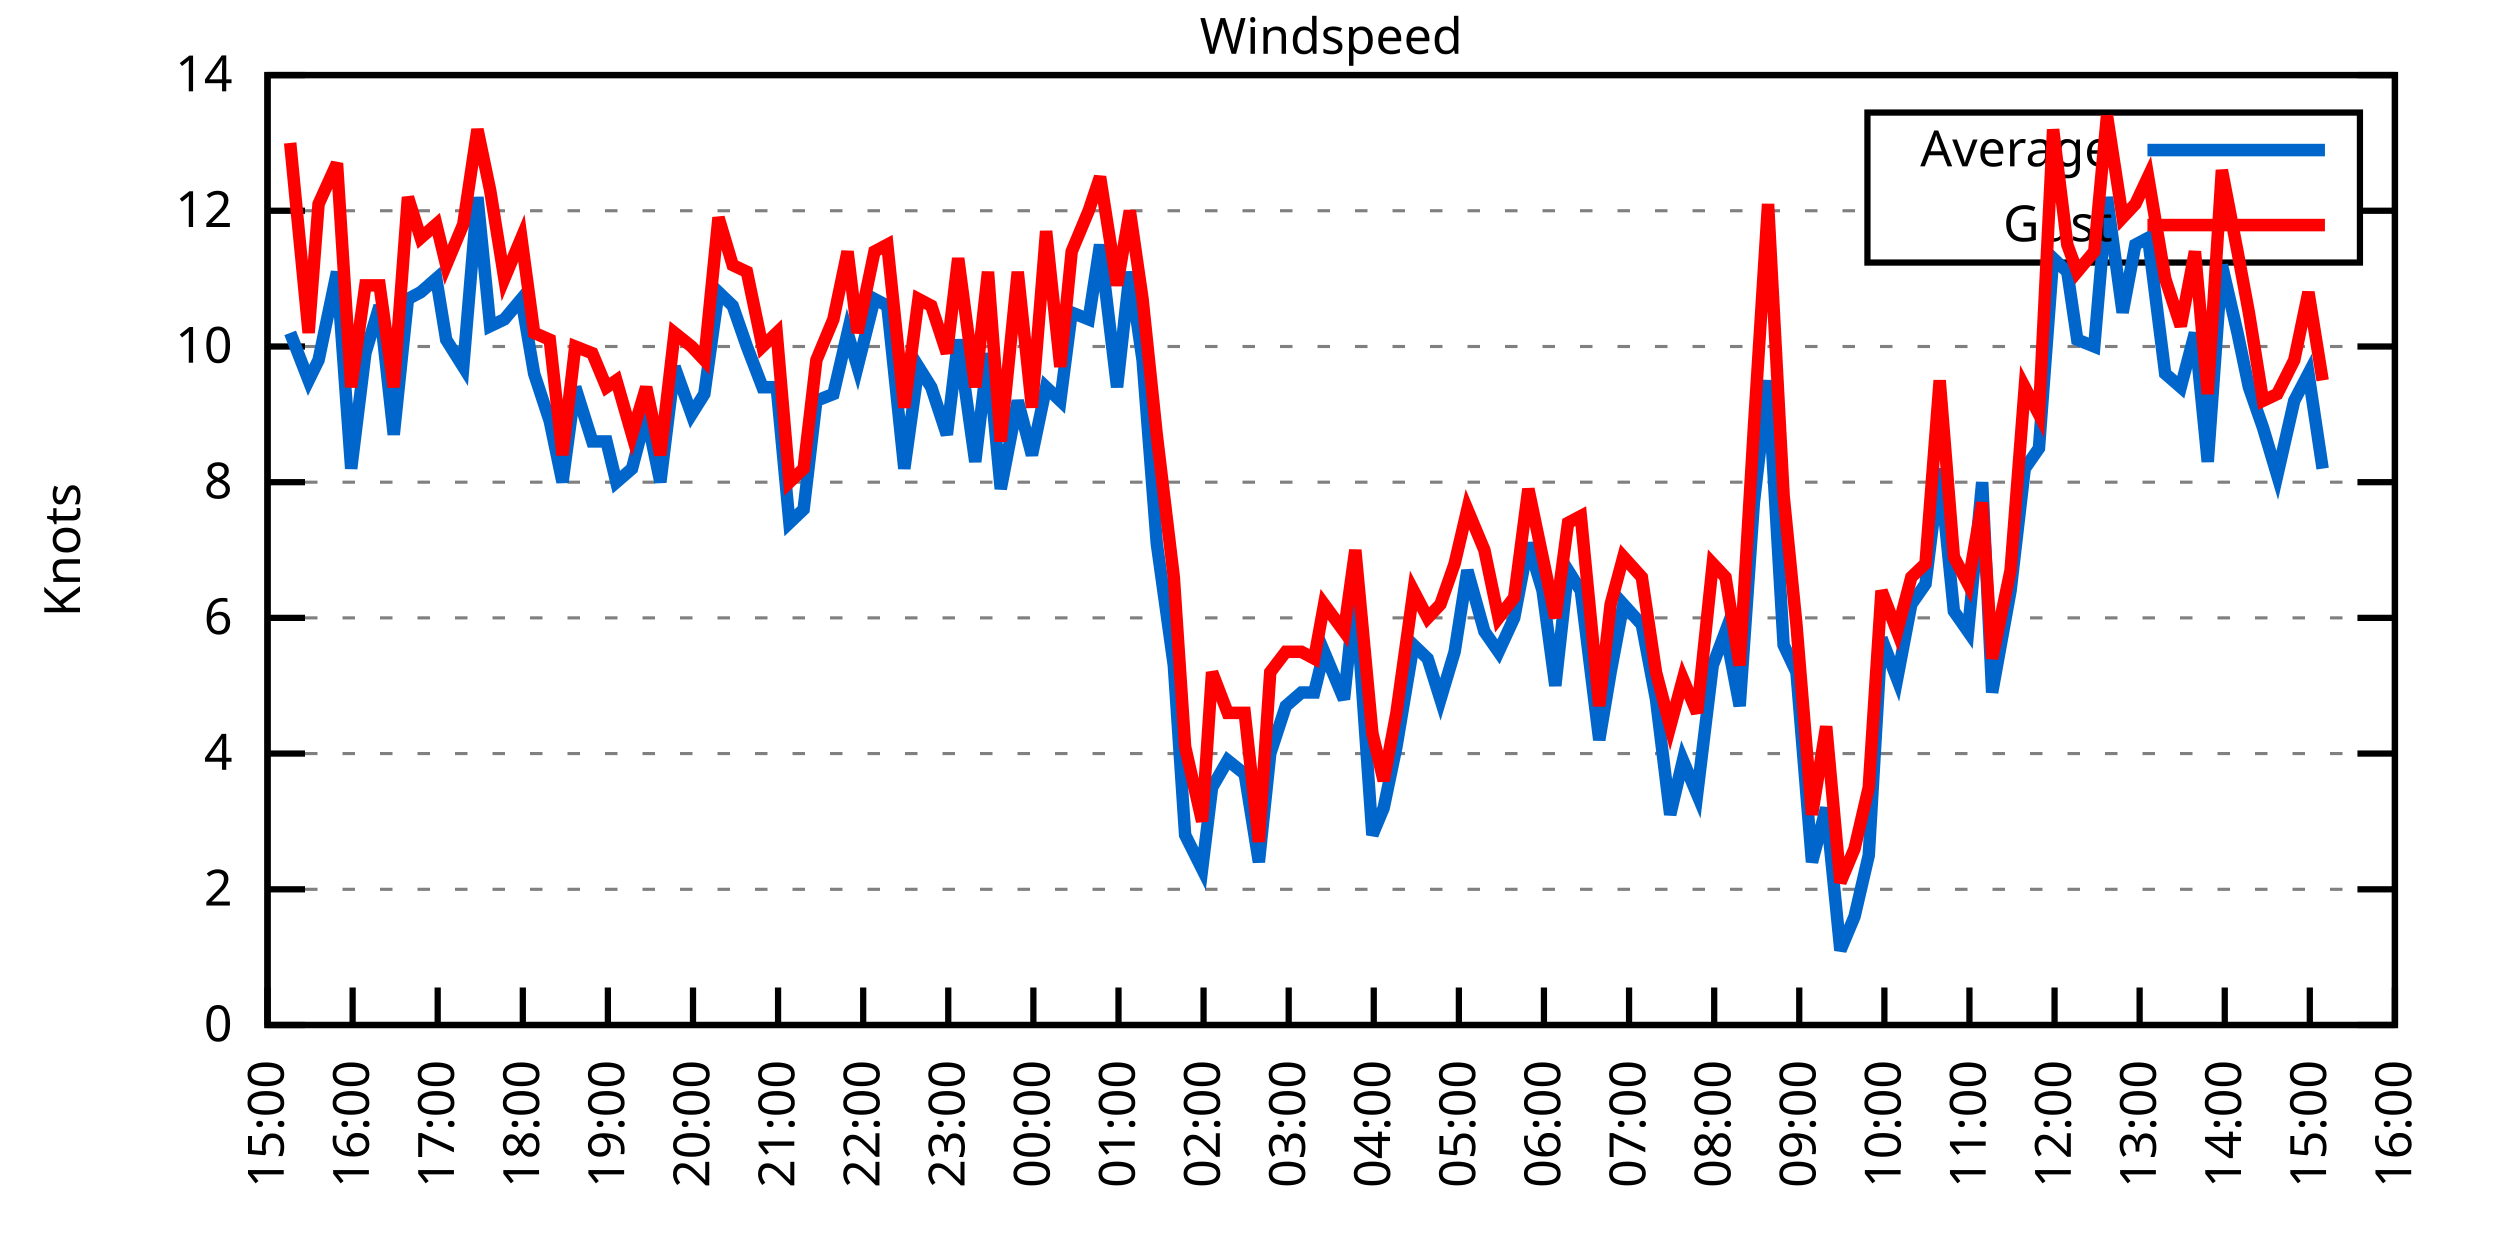
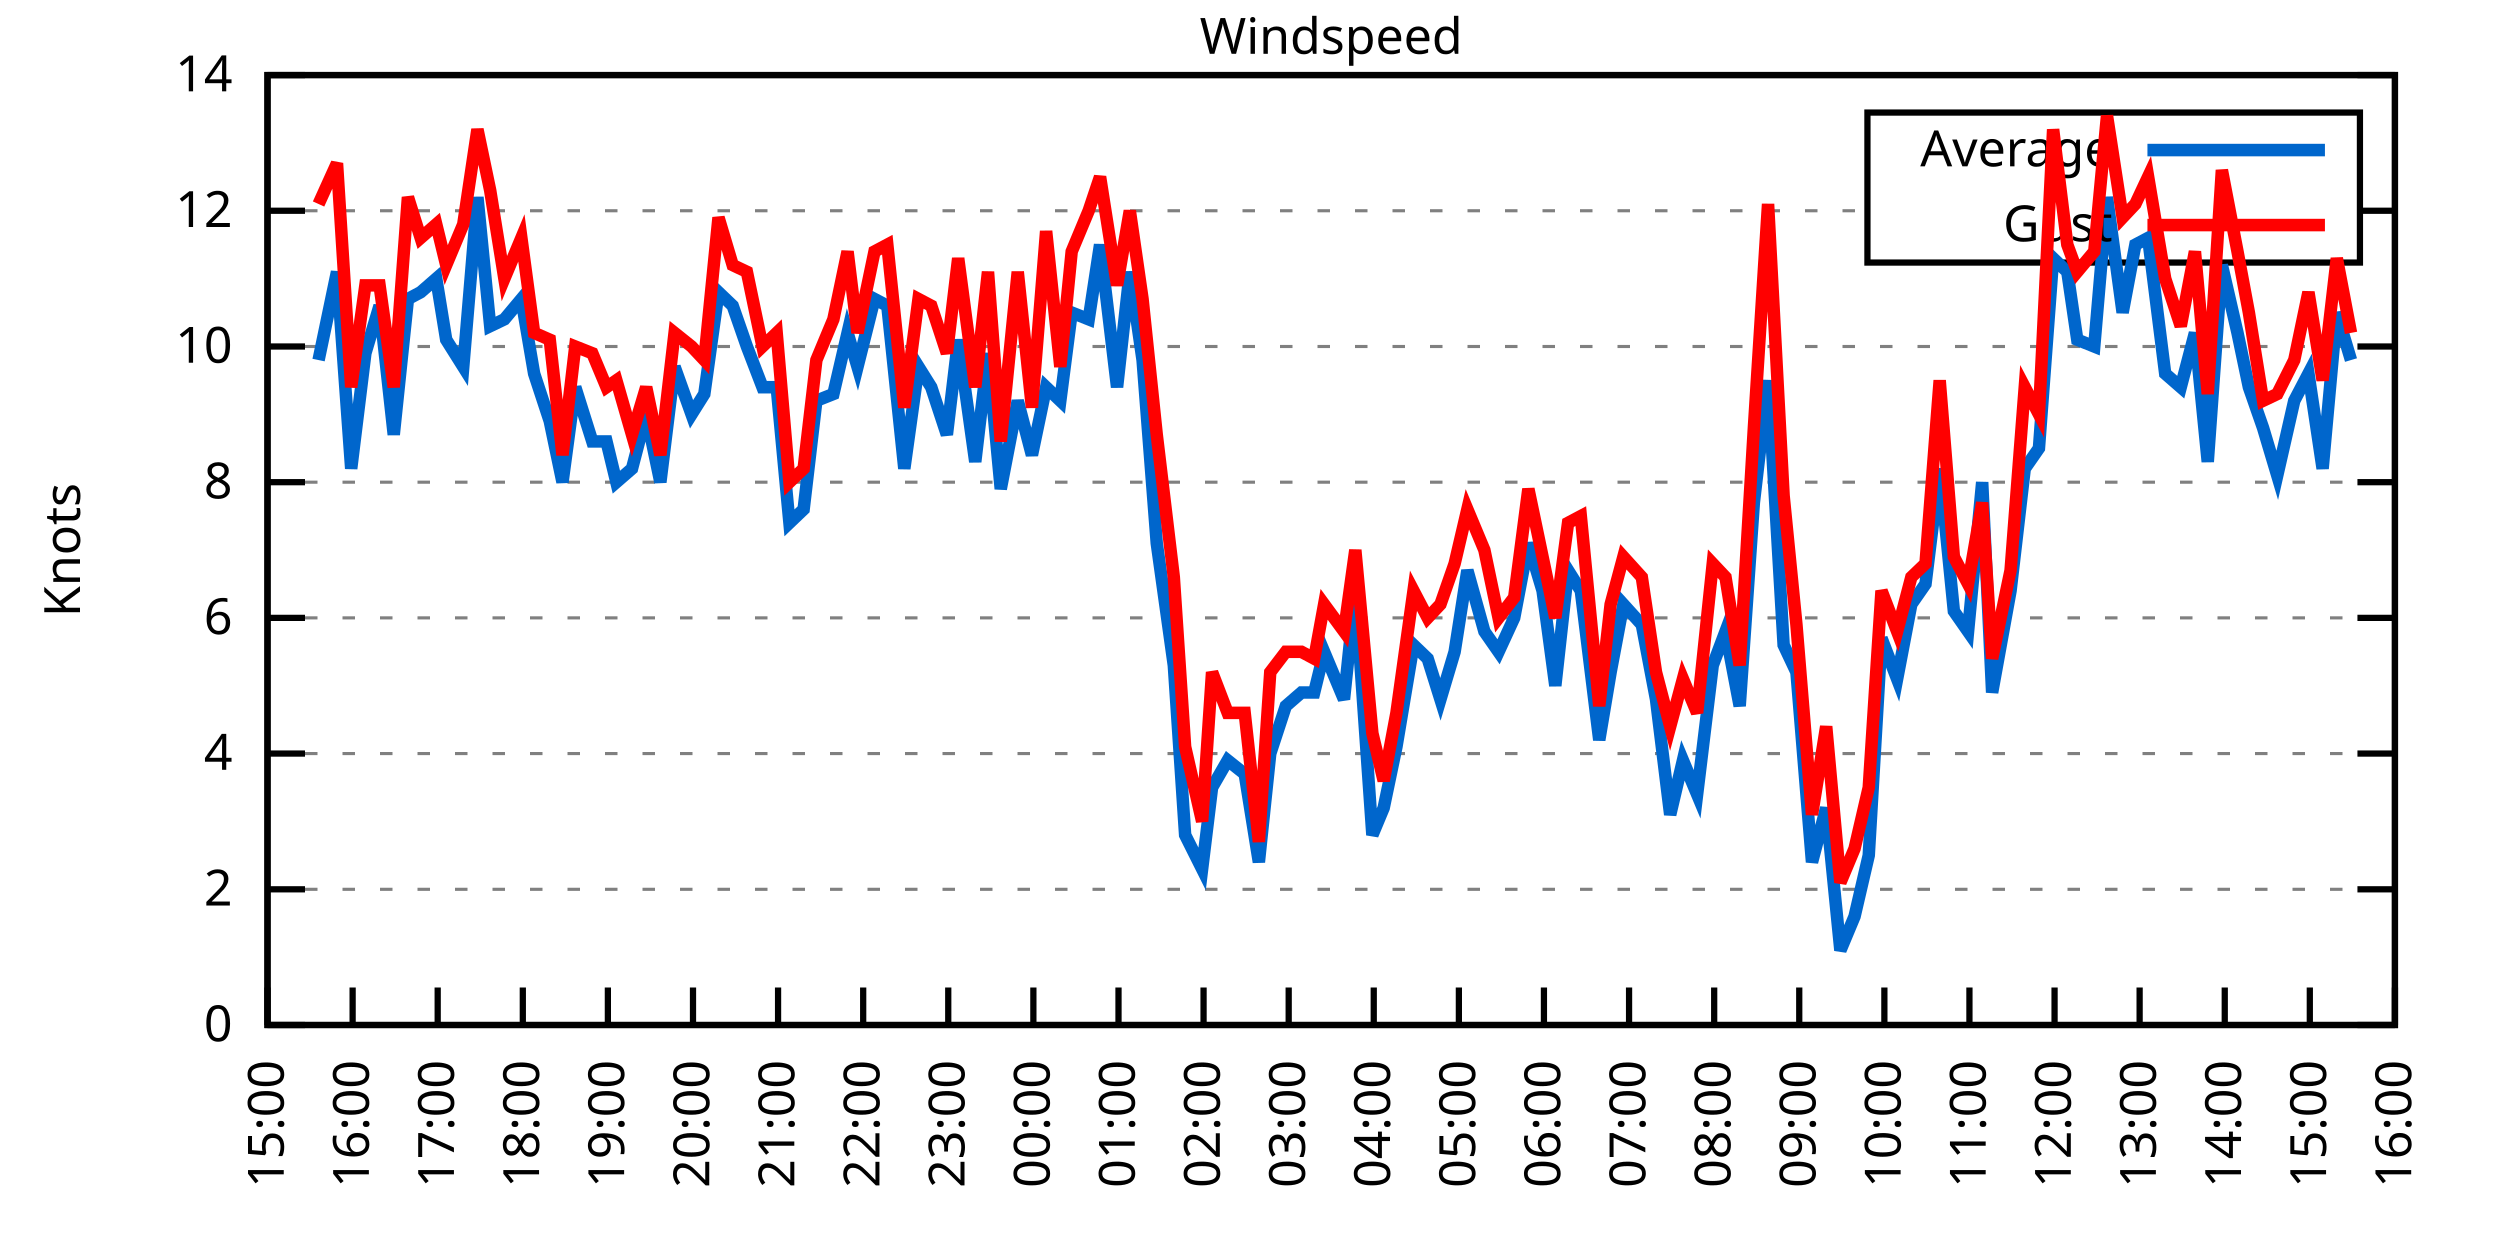
<svg xmlns="http://www.w3.org/2000/svg" xmlns:xlink="http://www.w3.org/1999/xlink" width="400" height="200" viewBox="0 0 400 200">
  <g id="gnuplot_canvas">
    <rect x="0" y="0" width="400" height="200" fill="none" />
    <defs>
      <circle id="gpDot" r="0.5" stroke-width="0.5" stroke="currentColor" />
      <path id="gpPt0" stroke-width="0.333" stroke="currentColor" d="M-1,0 h2 M0,-1 v2" />
      <path id="gpPt1" stroke-width="0.333" stroke="currentColor" d="M-1,-1 L1,1 M1,-1 L-1,1" />
      <path id="gpPt2" stroke-width="0.333" stroke="currentColor" d="M-1,0 L1,0 M0,-1 L0,1 M-1,-1 L1,1 M-1,1 L1,-1" />
      <rect id="gpPt3" stroke-width="0.333" stroke="currentColor" x="-1" y="-1" width="2" height="2" />
      <rect id="gpPt4" stroke-width="0.333" stroke="currentColor" fill="currentColor" x="-1" y="-1" width="2" height="2" />
      <circle id="gpPt5" stroke-width="0.333" stroke="currentColor" cx="0" cy="0" r="1" />
      <use xlink:href="#gpPt5" id="gpPt6" fill="currentColor" stroke="none" />
      <path id="gpPt7" stroke-width="0.333" stroke="currentColor" d="M0,-1.33 L-1.33,0.67 L1.33,0.67 z" />
      <use xlink:href="#gpPt7" id="gpPt8" fill="currentColor" stroke="none" />
      <use xlink:href="#gpPt7" id="gpPt9" stroke="currentColor" transform="rotate(180)" />
      <use xlink:href="#gpPt9" id="gpPt10" fill="currentColor" stroke="none" />
      <use xlink:href="#gpPt3" id="gpPt11" stroke="currentColor" transform="rotate(45)" />
      <use xlink:href="#gpPt11" id="gpPt12" fill="currentColor" stroke="none" />
      <path id="gpPt13" stroke-width="0.333" stroke="currentColor" d="M0,1.330 L1.265,0.411 L0.782,-1.067 L-0.782,-1.076 L-1.265,0.411 z" />
      <use xlink:href="#gpPt13" id="gpPt14" fill="currentColor" stroke="none" />
      <filter id="textbox" filterUnits="objectBoundingBox" x="0" y="0" height="1" width="1">
        <feFlood flood-color="white" flood-opacity="1" result="bgnd" />
        <feComposite in="SourceGraphic" in2="bgnd" operator="atop" />
      </filter>
      <filter id="greybox" filterUnits="objectBoundingBox" x="0" y="0" height="1" width="1">
        <feFlood flood-color="lightgrey" flood-opacity="1" result="grey" />
        <feComposite in="SourceGraphic" in2="grey" operator="atop" />
      </filter>
    </defs>
    <g fill="none" color="white" stroke="currentColor" stroke-width="1.00" stroke-linecap="butt" stroke-linejoin="miter">
</g>
    <g fill="none" color="black" stroke="currentColor" stroke-width="1.00" stroke-linecap="butt" stroke-linejoin="miter">
      <g stroke="none" shape-rendering="crispEdges">
        <polygon fill="rgb(255, 255, 255)" points="42.80,164.00 383.18,164.00 383.18,12.02 42.80,12.02 " />
      </g>
    </g>
    <g fill="none" color="black" stroke="currentColor" stroke-width="1.00" stroke-linecap="butt" stroke-linejoin="miter">
</g>
    <g fill="none" color="black" stroke="black" stroke-width="0.50" stroke-linecap="butt" stroke-linejoin="miter">
</g>
    <g fill="none" color="gray" stroke="currentColor" stroke-width="0.50" stroke-linecap="butt" stroke-linejoin="miter">
      <path stroke="gray" stroke-dasharray="2,4" class="gridline" d="M42.80,164.00 L383.19,164.00  " />
    </g>
    <g fill="none" color="gray" stroke="gray" stroke-width="1.00" stroke-linecap="butt" stroke-linejoin="miter">
</g>
    <g fill="none" color="black" stroke="currentColor" stroke-width="1.00" stroke-linecap="butt" stroke-linejoin="miter">
      <path stroke="black" d="M42.80,164.00 L48.80,164.00 M383.19,164.00 L377.19,164.00  " />
      <g transform="translate(37.20,166.60)" stroke="none" fill="black" font-family="Sans" font-size="8.00" text-anchor="end">
        <text>
          <tspan font-family="Sans"> 0</tspan>
        </text>
      </g>
    </g>
    <g fill="none" color="black" stroke="currentColor" stroke-width="1.00" stroke-linecap="butt" stroke-linejoin="miter">
</g>
    <g fill="none" color="black" stroke="black" stroke-width="0.50" stroke-linecap="butt" stroke-linejoin="miter">
</g>
    <g fill="none" color="gray" stroke="currentColor" stroke-width="0.50" stroke-linecap="butt" stroke-linejoin="miter">
      <path stroke="gray" stroke-dasharray="2,4" class="gridline" d="M42.80,142.29 L383.19,142.29  " />
    </g>
    <g fill="none" color="gray" stroke="gray" stroke-width="1.00" stroke-linecap="butt" stroke-linejoin="miter">
</g>
    <g fill="none" color="black" stroke="currentColor" stroke-width="1.00" stroke-linecap="butt" stroke-linejoin="miter">
      <path stroke="black" d="M42.80,142.29 L48.80,142.29 M383.19,142.29 L377.19,142.29  " />
      <g transform="translate(37.20,144.89)" stroke="none" fill="black" font-family="Sans" font-size="8.00" text-anchor="end">
        <text>
          <tspan font-family="Sans"> 2</tspan>
        </text>
      </g>
    </g>
    <g fill="none" color="black" stroke="currentColor" stroke-width="1.00" stroke-linecap="butt" stroke-linejoin="miter">
</g>
    <g fill="none" color="black" stroke="black" stroke-width="0.50" stroke-linecap="butt" stroke-linejoin="miter">
</g>
    <g fill="none" color="gray" stroke="currentColor" stroke-width="0.50" stroke-linecap="butt" stroke-linejoin="miter">
      <path stroke="gray" stroke-dasharray="2,4" class="gridline" d="M42.80,120.57 L383.19,120.57  " />
    </g>
    <g fill="none" color="gray" stroke="gray" stroke-width="1.00" stroke-linecap="butt" stroke-linejoin="miter">
</g>
    <g fill="none" color="black" stroke="currentColor" stroke-width="1.00" stroke-linecap="butt" stroke-linejoin="miter">
      <path stroke="black" d="M42.80,120.57 L48.80,120.57 M383.19,120.57 L377.19,120.57  " />
      <g transform="translate(37.20,123.17)" stroke="none" fill="black" font-family="Sans" font-size="8.00" text-anchor="end">
        <text>
          <tspan font-family="Sans"> 4</tspan>
        </text>
      </g>
    </g>
    <g fill="none" color="black" stroke="currentColor" stroke-width="1.00" stroke-linecap="butt" stroke-linejoin="miter">
</g>
    <g fill="none" color="black" stroke="black" stroke-width="0.50" stroke-linecap="butt" stroke-linejoin="miter">
</g>
    <g fill="none" color="gray" stroke="currentColor" stroke-width="0.50" stroke-linecap="butt" stroke-linejoin="miter">
      <path stroke="gray" stroke-dasharray="2,4" class="gridline" d="M42.80,98.86 L383.19,98.86  " />
    </g>
    <g fill="none" color="gray" stroke="gray" stroke-width="1.00" stroke-linecap="butt" stroke-linejoin="miter">
</g>
    <g fill="none" color="black" stroke="currentColor" stroke-width="1.00" stroke-linecap="butt" stroke-linejoin="miter">
      <path stroke="black" d="M42.80,98.86 L48.80,98.86 M383.19,98.86 L377.19,98.86  " />
      <g transform="translate(37.20,101.46)" stroke="none" fill="black" font-family="Sans" font-size="8.00" text-anchor="end">
        <text>
          <tspan font-family="Sans"> 6</tspan>
        </text>
      </g>
    </g>
    <g fill="none" color="black" stroke="currentColor" stroke-width="1.00" stroke-linecap="butt" stroke-linejoin="miter">
</g>
    <g fill="none" color="black" stroke="black" stroke-width="0.50" stroke-linecap="butt" stroke-linejoin="miter">
</g>
    <g fill="none" color="gray" stroke="currentColor" stroke-width="0.50" stroke-linecap="butt" stroke-linejoin="miter">
      <path stroke="gray" stroke-dasharray="2,4" class="gridline" d="M42.80,77.15 L383.19,77.15  " />
    </g>
    <g fill="none" color="gray" stroke="gray" stroke-width="1.00" stroke-linecap="butt" stroke-linejoin="miter">
</g>
    <g fill="none" color="black" stroke="currentColor" stroke-width="1.00" stroke-linecap="butt" stroke-linejoin="miter">
      <path stroke="black" d="M42.80,77.15 L48.80,77.15 M383.19,77.15 L377.19,77.15  " />
      <g transform="translate(37.20,79.75)" stroke="none" fill="black" font-family="Sans" font-size="8.00" text-anchor="end">
        <text>
          <tspan font-family="Sans"> 8</tspan>
        </text>
      </g>
    </g>
    <g fill="none" color="black" stroke="currentColor" stroke-width="1.00" stroke-linecap="butt" stroke-linejoin="miter">
</g>
    <g fill="none" color="black" stroke="black" stroke-width="0.50" stroke-linecap="butt" stroke-linejoin="miter">
</g>
    <g fill="none" color="gray" stroke="currentColor" stroke-width="0.50" stroke-linecap="butt" stroke-linejoin="miter">
      <path stroke="gray" stroke-dasharray="2,4" class="gridline" d="M42.80,55.44 L383.19,55.44  " />
    </g>
    <g fill="none" color="gray" stroke="gray" stroke-width="1.00" stroke-linecap="butt" stroke-linejoin="miter">
</g>
    <g fill="none" color="black" stroke="currentColor" stroke-width="1.00" stroke-linecap="butt" stroke-linejoin="miter">
      <path stroke="black" d="M42.80,55.44 L48.80,55.44 M383.19,55.44 L377.19,55.44  " />
      <g transform="translate(37.20,58.04)" stroke="none" fill="black" font-family="Sans" font-size="8.00" text-anchor="end">
        <text>
          <tspan font-family="Sans"> 10</tspan>
        </text>
      </g>
    </g>
    <g fill="none" color="black" stroke="currentColor" stroke-width="1.00" stroke-linecap="butt" stroke-linejoin="miter">
</g>
    <g fill="none" color="black" stroke="black" stroke-width="0.50" stroke-linecap="butt" stroke-linejoin="miter">
</g>
    <g fill="none" color="gray" stroke="currentColor" stroke-width="0.50" stroke-linecap="butt" stroke-linejoin="miter">
      <path stroke="gray" stroke-dasharray="2,4" class="gridline" d="M42.80,33.72 L298.79,33.72 M377.59,33.72 L383.19,33.72  " />
    </g>
    <g fill="none" color="gray" stroke="gray" stroke-width="1.00" stroke-linecap="butt" stroke-linejoin="miter">
</g>
    <g fill="none" color="black" stroke="currentColor" stroke-width="1.00" stroke-linecap="butt" stroke-linejoin="miter">
      <path stroke="black" d="M42.80,33.72 L48.80,33.72 M383.19,33.72 L377.19,33.72  " />
      <g transform="translate(37.20,36.32)" stroke="none" fill="black" font-family="Sans" font-size="8.00" text-anchor="end">
        <text>
          <tspan font-family="Sans"> 12</tspan>
        </text>
      </g>
    </g>
    <g fill="none" color="black" stroke="currentColor" stroke-width="1.00" stroke-linecap="butt" stroke-linejoin="miter">
</g>
    <g fill="none" color="black" stroke="black" stroke-width="0.50" stroke-linecap="butt" stroke-linejoin="miter">
</g>
    <g fill="none" color="gray" stroke="currentColor" stroke-width="0.50" stroke-linecap="butt" stroke-linejoin="miter">
      <path stroke="gray" stroke-dasharray="2,4" class="gridline" d="M42.80,12.01 L383.19,12.01  " />
    </g>
    <g fill="none" color="gray" stroke="gray" stroke-width="1.00" stroke-linecap="butt" stroke-linejoin="miter">
</g>
    <g fill="none" color="black" stroke="currentColor" stroke-width="1.00" stroke-linecap="butt" stroke-linejoin="miter">
      <path stroke="black" d="M42.80,12.01 L48.80,12.01 M383.19,12.01 L377.19,12.01  " />
      <g transform="translate(37.20,14.61)" stroke="none" fill="black" font-family="Sans" font-size="8.00" text-anchor="end">
        <text>
          <tspan font-family="Sans"> 14</tspan>
        </text>
      </g>
    </g>
    <g fill="none" color="black" stroke="currentColor" stroke-width="1.00" stroke-linecap="butt" stroke-linejoin="miter">
      <path stroke="black" d="M42.80,164.00 L42.80,158.00  " />
      <g transform="translate(45.40,169.60) rotate(270.00)" stroke="none" fill="black" font-family="Sans" font-size="8.00" text-anchor="end">
        <text>
          <tspan font-family="Sans">15:00</tspan>
        </text>
      </g>
    </g>
    <g fill="none" color="black" stroke="currentColor" stroke-width="1.00" stroke-linecap="butt" stroke-linejoin="miter">
      <path stroke="black" d="M56.42,164.00 L56.42,158.00  " />
      <g transform="translate(59.02,169.60) rotate(270.00)" stroke="none" fill="black" font-family="Sans" font-size="8.00" text-anchor="end">
        <text>
          <tspan font-family="Sans">16:00</tspan>
        </text>
      </g>
    </g>
    <g fill="none" color="black" stroke="currentColor" stroke-width="1.00" stroke-linecap="butt" stroke-linejoin="miter">
      <path stroke="black" d="M70.03,164.00 L70.03,158.00  " />
      <g transform="translate(72.63,169.60) rotate(270.00)" stroke="none" fill="black" font-family="Sans" font-size="8.00" text-anchor="end">
        <text>
          <tspan font-family="Sans">17:00</tspan>
        </text>
      </g>
    </g>
    <g fill="none" color="black" stroke="currentColor" stroke-width="1.00" stroke-linecap="butt" stroke-linejoin="miter">
      <path stroke="black" d="M83.65,164.00 L83.65,158.00  " />
      <g transform="translate(86.25,169.60) rotate(270.00)" stroke="none" fill="black" font-family="Sans" font-size="8.00" text-anchor="end">
        <text>
          <tspan font-family="Sans">18:00</tspan>
        </text>
      </g>
    </g>
    <g fill="none" color="black" stroke="currentColor" stroke-width="1.00" stroke-linecap="butt" stroke-linejoin="miter">
      <path stroke="black" d="M97.26,164.00 L97.26,158.00  " />
      <g transform="translate(99.86,169.60) rotate(270.00)" stroke="none" fill="black" font-family="Sans" font-size="8.00" text-anchor="end">
        <text>
          <tspan font-family="Sans">19:00</tspan>
        </text>
      </g>
    </g>
    <g fill="none" color="black" stroke="currentColor" stroke-width="1.00" stroke-linecap="butt" stroke-linejoin="miter">
      <path stroke="black" d="M110.88,164.00 L110.88,158.00  " />
      <g transform="translate(113.48,169.60) rotate(270.00)" stroke="none" fill="black" font-family="Sans" font-size="8.00" text-anchor="end">
        <text>
          <tspan font-family="Sans">20:00</tspan>
        </text>
      </g>
    </g>
    <g fill="none" color="black" stroke="currentColor" stroke-width="1.00" stroke-linecap="butt" stroke-linejoin="miter">
      <path stroke="black" d="M124.49,164.00 L124.49,158.00  " />
      <g transform="translate(127.09,169.60) rotate(270.00)" stroke="none" fill="black" font-family="Sans" font-size="8.00" text-anchor="end">
        <text>
          <tspan font-family="Sans">21:00</tspan>
        </text>
      </g>
    </g>
    <g fill="none" color="black" stroke="currentColor" stroke-width="1.00" stroke-linecap="butt" stroke-linejoin="miter">
      <path stroke="black" d="M138.11,164.00 L138.11,158.00  " />
      <g transform="translate(140.71,169.60) rotate(270.00)" stroke="none" fill="black" font-family="Sans" font-size="8.00" text-anchor="end">
        <text>
          <tspan font-family="Sans">22:00</tspan>
        </text>
      </g>
    </g>
    <g fill="none" color="black" stroke="currentColor" stroke-width="1.00" stroke-linecap="butt" stroke-linejoin="miter">
      <path stroke="black" d="M151.72,164.00 L151.72,158.00  " />
      <g transform="translate(154.32,169.60) rotate(270.00)" stroke="none" fill="black" font-family="Sans" font-size="8.00" text-anchor="end">
        <text>
          <tspan font-family="Sans">23:00</tspan>
        </text>
      </g>
    </g>
    <g fill="none" color="black" stroke="currentColor" stroke-width="1.00" stroke-linecap="butt" stroke-linejoin="miter">
      <path stroke="black" d="M165.34,164.00 L165.34,158.00  " />
      <g transform="translate(167.94,169.60) rotate(270.00)" stroke="none" fill="black" font-family="Sans" font-size="8.00" text-anchor="end">
        <text>
          <tspan font-family="Sans">00:00</tspan>
        </text>
      </g>
    </g>
    <g fill="none" color="black" stroke="currentColor" stroke-width="1.00" stroke-linecap="butt" stroke-linejoin="miter">
      <path stroke="black" d="M178.96,164.00 L178.96,158.00  " />
      <g transform="translate(181.56,169.60) rotate(270.00)" stroke="none" fill="black" font-family="Sans" font-size="8.00" text-anchor="end">
        <text>
          <tspan font-family="Sans">01:00</tspan>
        </text>
      </g>
    </g>
    <g fill="none" color="black" stroke="currentColor" stroke-width="1.00" stroke-linecap="butt" stroke-linejoin="miter">
      <path stroke="black" d="M192.57,164.00 L192.57,158.00  " />
      <g transform="translate(195.17,169.60) rotate(270.00)" stroke="none" fill="black" font-family="Sans" font-size="8.00" text-anchor="end">
        <text>
          <tspan font-family="Sans">02:00</tspan>
        </text>
      </g>
    </g>
    <g fill="none" color="black" stroke="currentColor" stroke-width="1.00" stroke-linecap="butt" stroke-linejoin="miter">
      <path stroke="black" d="M206.19,164.00 L206.19,158.00  " />
      <g transform="translate(208.79,169.60) rotate(270.00)" stroke="none" fill="black" font-family="Sans" font-size="8.00" text-anchor="end">
        <text>
          <tspan font-family="Sans">03:00</tspan>
        </text>
      </g>
    </g>
    <g fill="none" color="black" stroke="currentColor" stroke-width="1.00" stroke-linecap="butt" stroke-linejoin="miter">
      <path stroke="black" d="M219.80,164.00 L219.80,158.00  " />
      <g transform="translate(222.40,169.60) rotate(270.00)" stroke="none" fill="black" font-family="Sans" font-size="8.00" text-anchor="end">
        <text>
          <tspan font-family="Sans">04:00</tspan>
        </text>
      </g>
    </g>
    <g fill="none" color="black" stroke="currentColor" stroke-width="1.00" stroke-linecap="butt" stroke-linejoin="miter">
      <path stroke="black" d="M233.42,164.00 L233.42,158.00  " />
      <g transform="translate(236.02,169.60) rotate(270.00)" stroke="none" fill="black" font-family="Sans" font-size="8.00" text-anchor="end">
        <text>
          <tspan font-family="Sans">05:00</tspan>
        </text>
      </g>
    </g>
    <g fill="none" color="black" stroke="currentColor" stroke-width="1.00" stroke-linecap="butt" stroke-linejoin="miter">
      <path stroke="black" d="M247.03,164.00 L247.03,158.00  " />
      <g transform="translate(249.63,169.60) rotate(270.00)" stroke="none" fill="black" font-family="Sans" font-size="8.00" text-anchor="end">
        <text>
          <tspan font-family="Sans">06:00</tspan>
        </text>
      </g>
    </g>
    <g fill="none" color="black" stroke="currentColor" stroke-width="1.00" stroke-linecap="butt" stroke-linejoin="miter">
      <path stroke="black" d="M260.65,164.00 L260.65,158.00  " />
      <g transform="translate(263.25,169.60) rotate(270.00)" stroke="none" fill="black" font-family="Sans" font-size="8.00" text-anchor="end">
        <text>
          <tspan font-family="Sans">07:00</tspan>
        </text>
      </g>
    </g>
    <g fill="none" color="black" stroke="currentColor" stroke-width="1.00" stroke-linecap="butt" stroke-linejoin="miter">
      <path stroke="black" d="M274.27,164.00 L274.27,158.00  " />
      <g transform="translate(276.87,169.60) rotate(270.00)" stroke="none" fill="black" font-family="Sans" font-size="8.00" text-anchor="end">
        <text>
          <tspan font-family="Sans">08:00</tspan>
        </text>
      </g>
    </g>
    <g fill="none" color="black" stroke="currentColor" stroke-width="1.00" stroke-linecap="butt" stroke-linejoin="miter">
      <path stroke="black" d="M287.88,164.00 L287.88,158.00  " />
      <g transform="translate(290.48,169.60) rotate(270.00)" stroke="none" fill="black" font-family="Sans" font-size="8.00" text-anchor="end">
        <text>
          <tspan font-family="Sans">09:00</tspan>
        </text>
      </g>
    </g>
    <g fill="none" color="black" stroke="currentColor" stroke-width="1.00" stroke-linecap="butt" stroke-linejoin="miter">
      <path stroke="black" d="M301.50,164.00 L301.50,158.00  " />
      <g transform="translate(304.10,169.60) rotate(270.00)" stroke="none" fill="black" font-family="Sans" font-size="8.00" text-anchor="end">
        <text>
          <tspan font-family="Sans">10:00</tspan>
        </text>
      </g>
    </g>
    <g fill="none" color="black" stroke="currentColor" stroke-width="1.00" stroke-linecap="butt" stroke-linejoin="miter">
      <path stroke="black" d="M315.11,164.00 L315.11,158.00  " />
      <g transform="translate(317.71,169.60) rotate(270.00)" stroke="none" fill="black" font-family="Sans" font-size="8.00" text-anchor="end">
        <text>
          <tspan font-family="Sans">11:00</tspan>
        </text>
      </g>
    </g>
    <g fill="none" color="black" stroke="currentColor" stroke-width="1.00" stroke-linecap="butt" stroke-linejoin="miter">
      <path stroke="black" d="M328.73,164.00 L328.73,158.00  " />
      <g transform="translate(331.33,169.60) rotate(270.00)" stroke="none" fill="black" font-family="Sans" font-size="8.00" text-anchor="end">
        <text>
          <tspan font-family="Sans">12:00</tspan>
        </text>
      </g>
    </g>
    <g fill="none" color="black" stroke="currentColor" stroke-width="1.00" stroke-linecap="butt" stroke-linejoin="miter">
      <path stroke="black" d="M342.34,164.00 L342.34,158.00  " />
      <g transform="translate(344.94,169.60) rotate(270.00)" stroke="none" fill="black" font-family="Sans" font-size="8.00" text-anchor="end">
        <text>
          <tspan font-family="Sans">13:00</tspan>
        </text>
      </g>
    </g>
    <g fill="none" color="black" stroke="currentColor" stroke-width="1.00" stroke-linecap="butt" stroke-linejoin="miter">
      <path stroke="black" d="M355.96,164.00 L355.96,158.00  " />
      <g transform="translate(358.56,169.60) rotate(270.00)" stroke="none" fill="black" font-family="Sans" font-size="8.00" text-anchor="end">
        <text>
          <tspan font-family="Sans">14:00</tspan>
        </text>
      </g>
    </g>
    <g fill="none" color="black" stroke="currentColor" stroke-width="1.00" stroke-linecap="butt" stroke-linejoin="miter">
      <path stroke="black" d="M369.57,164.00 L369.57,158.00  " />
      <g transform="translate(372.17,169.60) rotate(270.00)" stroke="none" fill="black" font-family="Sans" font-size="8.00" text-anchor="end">
        <text>
          <tspan font-family="Sans">15:00</tspan>
        </text>
      </g>
    </g>
    <g fill="none" color="black" stroke="currentColor" stroke-width="1.00" stroke-linecap="butt" stroke-linejoin="miter">
      <path stroke="black" d="M383.19,164.00 L383.19,158.00  " />
      <g transform="translate(385.79,169.60) rotate(270.00)" stroke="none" fill="black" font-family="Sans" font-size="8.00" text-anchor="end">
        <text>
          <tspan font-family="Sans">16:00</tspan>
        </text>
      </g>
    </g>
    <g fill="none" color="black" stroke="currentColor" stroke-width="1.00" stroke-linecap="butt" stroke-linejoin="miter">
</g>
    <g fill="none" color="black" stroke="currentColor" stroke-width="1.00" stroke-linecap="butt" stroke-linejoin="miter">
      <path stroke="black" d="M42.80,12.01 L42.80,164.00 L383.19,164.00 L383.19,12.01 L42.80,12.01 Z  " />
    </g>
    <g fill="none" color="black" stroke="currentColor" stroke-width="1.00" stroke-linecap="butt" stroke-linejoin="miter">
</g>
    <g fill="none" color="black" stroke="currentColor" stroke-width="1.00" stroke-linecap="butt" stroke-linejoin="miter">
      <path stroke="black" d="M298.79,42.01 L298.79,18.01 L377.59,18.01 L377.59,42.01 L298.79,42.01 Z  " />
    </g>
    <g id="Windspeed_plot_1">
      <g fill="none" color="white" stroke="black" stroke-width="2.00" stroke-linecap="butt" stroke-linejoin="miter">
</g>
      <g fill="none" color="black" stroke="currentColor" stroke-width="2.00" stroke-linecap="butt" stroke-linejoin="miter">
        <g transform="translate(337.99,26.61)" stroke="none" fill="black" font-family="Sans" font-size="8.00" text-anchor="end">
          <text>
            <tspan font-family="Sans">Average</tspan>
          </text>
        </g>
      </g>
      <g fill="none" color="black" stroke="currentColor" stroke-width="2.00" stroke-linecap="butt" stroke-linejoin="miter">
-         <path stroke="rgb(  0, 102, 204)" d="M343.59,24.01 L371.99,24.01 M46.43,53.26 L49.38,60.86 L50.97,57.61 L53.92,43.49 L56.19,74.98 L58.46,56.52   L60.73,48.92 L63.00,69.55 L65.27,47.84 L67.31,46.75 L69.80,44.58 L71.39,54.35 L74.12,58.69 L76.39,31.55   L78.43,52.18 L80.70,51.09 L83.42,47.84 L85.46,59.78 L87.96,67.38 L90.00,77.15 L92.04,61.95 L94.77,70.63   L97.04,70.63 L98.62,77.15 L101.12,74.98 L103.39,66.29 L105.66,77.15 L107.93,58.69 L110.65,66.29 L112.69,63.04   L114.96,46.75 L117.23,48.92 L119.50,55.44 L122.00,61.95 L124.27,61.95 L126.31,83.66 L128.58,81.49 L130.62,64.12   L133.34,63.04 L135.61,53.26 L137.20,58.69 L139.92,47.84 L141.97,48.92 L144.69,74.98 L146.96,58.69 L149.00,61.95   L151.50,69.55 L153.31,54.35 L156.04,73.89 L158.08,56.52 L160.12,78.23 L162.84,64.12 L165.11,72.81 L167.38,61.95   L169.65,64.12 L171.47,50.01 L174.19,51.09 L176.01,39.15 L178.73,61.95 L180.77,43.49 L182.81,57.61 L185.08,86.92   L187.81,106.46 L189.62,133.60 L192.34,139.03 L193.93,126.00 L196.43,121.66 L199.15,123.83 L201.42,137.94 L203.24,120.57   L205.73,112.97 L208.23,110.80 L210.27,110.80 L211.86,104.29 L215.04,111.89 L216.85,94.52 L219.58,133.60 L221.39,129.26   L223.43,119.49 L226.16,103.20 L228.43,105.38 L230.47,111.89 L232.74,104.29 L234.78,91.26 L237.50,101.03 L239.77,104.29   L242.27,98.86 L244.54,86.92 L246.81,94.52 L248.85,109.72 L250.89,91.26 L252.93,94.52 L255.88,118.40 L257.70,107.55   L259.74,96.69 L262.69,99.95 L264.96,111.89 L267.23,130.35 L269.27,121.66 L271.54,127.09 L274.04,106.46 L276.08,101.03   L278.35,112.97 L280.62,80.41 L282.89,60.86 L285.38,103.20 L287.43,107.55 L289.92,137.94 L292.19,129.26 L294.46,152.06   L296.73,146.63 L299.00,136.86 L301.04,102.12 L303.54,108.63 L305.81,96.69 L308.08,93.43 L310.35,74.98 L312.62,97.78   L314.89,101.03 L317.15,77.15 L318.74,110.80 L321.69,94.52 L323.96,74.98 L326.23,71.72 L328.50,41.32 L330.77,43.49   L332.36,54.35 L335.08,55.44 L337.12,31.55 L339.62,50.01 L341.66,39.15 L343.70,38.07 L346.43,59.78 L348.92,61.95   L351.19,53.26 L353.24,73.89 L355.50,42.41 L358.00,53.26 L359.82,61.95 L362.09,68.46 L364.36,76.06 L367.08,64.12   L369.35,59.78 L371.62,74.98  " />
+         <path stroke="rgb(  0, 102, 204)" d="M343.59,24.01 L371.99,24.01 M50.97,57.61 L53.92,43.49 L56.19,74.98 L58.46,56.52 L60.73,48.92 L63.00,69.55   L65.27,47.84 L67.31,46.75 L69.80,44.58 L71.39,54.35 L74.12,58.69 L76.39,31.55 L78.43,52.18 L80.70,51.09   L83.42,47.84 L85.46,59.78 L87.96,67.38 L90.00,77.15 L92.04,61.95 L94.77,70.63 L97.04,70.63 L98.62,77.15   L101.12,74.98 L103.39,66.29 L105.66,77.15 L107.93,58.69 L110.65,66.29 L112.69,63.04 L114.96,46.75 L117.23,48.92   L119.50,55.44 L122.00,61.95 L124.27,61.95 L126.31,83.66 L128.58,81.49 L130.62,64.12 L133.34,63.04 L135.61,53.26   L137.20,58.69 L139.92,47.84 L141.97,48.92 L144.69,74.98 L146.96,58.69 L149.00,61.95 L151.50,69.55 L153.31,54.35   L156.04,73.89 L158.08,56.52 L160.12,78.23 L162.84,64.12 L165.11,72.81 L167.38,61.95 L169.65,64.12 L171.47,50.01   L174.19,51.09 L176.01,39.15 L178.73,61.95 L180.77,43.49 L182.81,57.61 L185.08,86.92 L187.81,106.46 L189.62,133.60   L192.34,139.03 L193.93,126.00 L196.43,121.66 L199.15,123.83 L201.42,137.94 L203.24,120.57 L205.73,112.97 L208.23,110.80   L210.27,110.80 L211.86,104.29 L215.04,111.89 L216.85,94.52 L219.58,133.60 L221.39,129.26 L223.43,119.49 L226.16,103.20   L228.43,105.38 L230.47,111.89 L232.74,104.29 L234.78,91.26 L237.50,101.03 L239.77,104.29 L242.27,98.86 L244.54,86.92   L246.81,94.52 L248.85,109.72 L250.89,91.26 L252.93,94.52 L255.88,118.40 L257.70,107.55 L259.74,96.69 L262.69,99.95   L264.96,111.89 L267.23,130.35 L269.27,121.66 L271.54,127.09 L274.04,106.46 L276.08,101.03 L278.35,112.97 L280.62,80.41   L282.89,60.86 L285.38,103.20 L287.43,107.55 L289.92,137.94 L292.19,129.26 L294.46,152.06 L296.73,146.63 L299.00,136.86   L301.04,102.12 L303.54,108.63 L305.81,96.69 L308.08,93.43 L310.35,74.98 L312.62,97.78 L314.89,101.03 L317.15,77.15   L318.74,110.80 L321.69,94.52 L323.96,74.98 L326.23,71.72 L328.50,41.32 L330.77,43.49 L332.36,54.35 L335.08,55.44   L337.12,31.55 L339.62,50.01 L341.66,39.15 L343.70,38.07 L346.43,59.78 L348.92,61.95 L351.19,53.26 L353.24,73.89   L355.50,42.41 L358.00,53.26 L359.82,61.95 L362.09,68.46 L364.36,76.06 L367.08,64.12 L369.35,59.78 L371.62,74.98   L373.89,50.01 L376.16,57.61  " />
      </g>
    </g>
    <g id="Windspeed_plot_2">
      <g fill="none" color="black" stroke="currentColor" stroke-width="2.00" stroke-linecap="butt" stroke-linejoin="miter">
        <g transform="translate(337.99,38.61)" stroke="none" fill="black" font-family="Sans" font-size="8.00" text-anchor="end">
          <text>
            <tspan font-family="Sans">Gust</tspan>
          </text>
        </g>
      </g>
      <g fill="none" color="black" stroke="currentColor" stroke-width="2.00" stroke-linecap="butt" stroke-linejoin="miter">
-         <path stroke="rgb(255,   0,   0)" d="M343.59,36.01 L371.99,36.01 M46.43,22.87 L49.38,53.26 L50.97,32.64 L53.92,26.12 L56.19,61.95 L58.46,45.66   L60.73,45.66 L63.00,61.95 L65.27,31.55 L67.31,38.07 L69.80,35.89 L71.39,42.41 L74.12,35.89 L76.39,20.70   L78.43,30.47 L80.70,44.58 L83.42,38.07 L85.46,53.26 L87.96,54.35 L90.00,72.81 L92.04,55.44 L94.77,56.52   L97.04,61.95 L98.62,60.86 L101.12,69.55 L103.39,61.95 L105.66,72.81 L107.93,53.26 L110.65,55.44 L112.69,57.61   L114.96,34.81 L117.23,42.41 L119.50,43.49 L122.00,55.44 L124.27,53.26 L126.31,77.15 L128.58,74.98 L130.62,57.61   L133.34,51.09 L135.61,40.24 L137.20,53.26 L139.92,40.24 L141.97,39.15 L144.69,65.21 L146.96,47.84 L149.00,48.92   L151.50,56.52 L153.31,41.32 L156.04,61.95 L158.08,43.49 L160.12,70.63 L162.84,43.49 L165.11,65.21 L167.38,36.98   L169.65,58.69 L171.47,40.24 L174.19,33.72 L176.01,28.29 L178.73,45.66 L180.77,33.72 L182.81,47.84 L185.08,69.55   L187.81,92.35 L189.62,119.49 L192.34,131.43 L193.93,107.55 L196.43,114.06 L199.15,114.06 L201.42,134.69 L203.24,107.55   L205.73,104.29 L208.23,104.29 L210.27,105.38 L211.86,96.69 L215.04,101.03 L216.85,88.00 L219.58,117.32 L221.39,124.92   L223.43,114.06 L226.16,94.52 L228.43,98.86 L230.47,96.69 L232.74,90.18 L234.78,81.49 L237.50,88.00 L239.77,98.86   L242.27,95.60 L244.54,78.23 L246.81,89.09 L248.85,98.86 L250.89,83.66 L252.93,82.58 L255.88,112.97 L257.70,96.69   L259.74,89.09 L262.69,92.35 L264.96,107.55 L267.23,116.23 L269.27,108.63 L271.54,114.06 L274.04,90.18 L276.08,92.35   L278.35,106.46 L280.62,68.46 L282.89,32.64 L285.38,79.32 L287.43,99.95 L289.92,130.35 L292.19,116.23 L294.46,141.20   L296.73,135.77 L299.00,126.00 L301.04,94.52 L303.54,101.03 L305.81,92.35 L308.08,90.18 L310.35,60.86 L312.62,89.09   L314.89,93.43 L317.15,80.41 L318.74,105.38 L321.69,91.26 L323.96,61.95 L326.23,66.29 L328.50,20.70 L330.77,39.15   L332.36,43.49 L335.08,40.24 L337.12,18.52 L339.62,34.81 L341.66,32.64 L343.70,28.29 L346.43,44.58 L348.92,52.18   L351.19,40.24 L353.24,63.04 L355.50,27.21 L358.00,40.24 L359.82,50.01 L362.09,64.12 L364.36,63.04 L367.08,57.61   L369.35,46.75 L371.62,60.86  " />
+         <path stroke="rgb(255,   0,   0)" d="M343.59,36.01 L371.99,36.01 M50.97,32.64 L53.92,26.12 L56.19,61.95 L58.46,45.66 L60.73,45.66 L63.00,61.95   L65.27,31.55 L67.31,38.07 L69.80,35.89 L71.39,42.41 L74.12,35.89 L76.39,20.70 L78.43,30.47 L80.70,44.58   L83.42,38.07 L85.46,53.26 L87.96,54.35 L90.00,72.81 L92.04,55.44 L94.77,56.52 L97.04,61.95 L98.62,60.86   L101.12,69.55 L103.39,61.95 L105.66,72.81 L107.93,53.26 L110.65,55.44 L112.69,57.61 L114.96,34.81 L117.23,42.41   L119.50,43.49 L122.00,55.44 L124.27,53.26 L126.31,77.15 L128.58,74.98 L130.62,57.61 L133.34,51.09 L135.61,40.24   L137.20,53.26 L139.92,40.24 L141.97,39.15 L144.69,65.21 L146.96,47.84 L149.00,48.92 L151.50,56.52 L153.31,41.32   L156.04,61.95 L158.08,43.49 L160.12,70.63 L162.84,43.49 L165.11,65.21 L167.38,36.98 L169.65,58.69 L171.47,40.24   L174.19,33.72 L176.01,28.29 L178.73,45.66 L180.77,33.72 L182.81,47.84 L185.08,69.55 L187.81,92.35 L189.62,119.49   L192.34,131.43 L193.93,107.55 L196.43,114.06 L199.15,114.06 L201.42,134.69 L203.24,107.55 L205.73,104.29 L208.23,104.29   L210.27,105.38 L211.86,96.69 L215.04,101.03 L216.85,88.00 L219.58,117.32 L221.39,124.92 L223.43,114.06 L226.16,94.52   L228.43,98.86 L230.47,96.69 L232.74,90.18 L234.78,81.49 L237.50,88.00 L239.77,98.86 L242.27,95.60 L244.54,78.23   L246.81,89.09 L248.85,98.86 L250.89,83.66 L252.93,82.58 L255.88,112.97 L257.70,96.69 L259.74,89.09 L262.69,92.35   L264.96,107.55 L267.23,116.23 L269.27,108.63 L271.54,114.06 L274.04,90.18 L276.08,92.35 L278.35,106.46 L280.62,68.46   L282.89,32.64 L285.38,79.32 L287.43,99.95 L289.92,130.35 L292.19,116.23 L294.46,141.20 L296.73,135.77 L299.00,126.00   L301.04,94.52 L303.54,101.03 L305.81,92.35 L308.08,90.18 L310.35,60.86 L312.62,89.09 L314.89,93.43 L317.15,80.41   L318.74,105.38 L321.69,91.26 L323.96,61.95 L326.23,66.29 L328.50,20.70 L330.77,39.15 L332.36,43.49 L335.08,40.24   L337.12,18.52 L339.62,34.81 L341.66,32.64 L343.70,28.29 L346.43,44.58 L348.92,52.18 L351.19,40.24 L353.24,63.04   L355.50,27.21 L358.00,40.24 L359.82,50.01 L362.09,64.12 L364.36,63.04 L367.08,57.61 L369.35,46.75 L371.62,60.86   L373.89,41.32 L376.16,53.26  " />
      </g>
    </g>
    <g fill="none" color="black" stroke="currentColor" stroke-width="2.00" stroke-linecap="butt" stroke-linejoin="miter">
</g>
    <g fill="none" color="black" stroke="black" stroke-width="1.00" stroke-linecap="butt" stroke-linejoin="miter">
</g>
    <g fill="none" color="black" stroke="currentColor" stroke-width="1.00" stroke-linecap="butt" stroke-linejoin="miter">
      <path stroke="black" d="M42.80,12.01 L42.80,164.00 L383.19,164.00 L383.19,12.01 L42.80,12.01 Z  " />
      <g transform="translate(12.80,88.01) rotate(270.00)" stroke="none" fill="black" font-family="Sans" font-size="8.00" text-anchor="middle">
        <text>
          <tspan font-family="Sans">Knots</tspan>
        </text>
      </g>
    </g>
    <g fill="none" color="black" stroke="currentColor" stroke-width="1.00" stroke-linecap="butt" stroke-linejoin="miter">
</g>
    <g fill="none" color="black" stroke="currentColor" stroke-width="1.00" stroke-linecap="butt" stroke-linejoin="miter">
      <g transform="translate(212.99,8.61)" stroke="none" fill="black" font-family="Sans" font-size="8.00" text-anchor="middle">
        <text>
          <tspan font-family="Sans">Windspeed</tspan>
        </text>
      </g>
    </g>
    <g fill="none" color="black" stroke="currentColor" stroke-width="1.00" stroke-linecap="butt" stroke-linejoin="miter">
</g>
  </g>
</svg>
